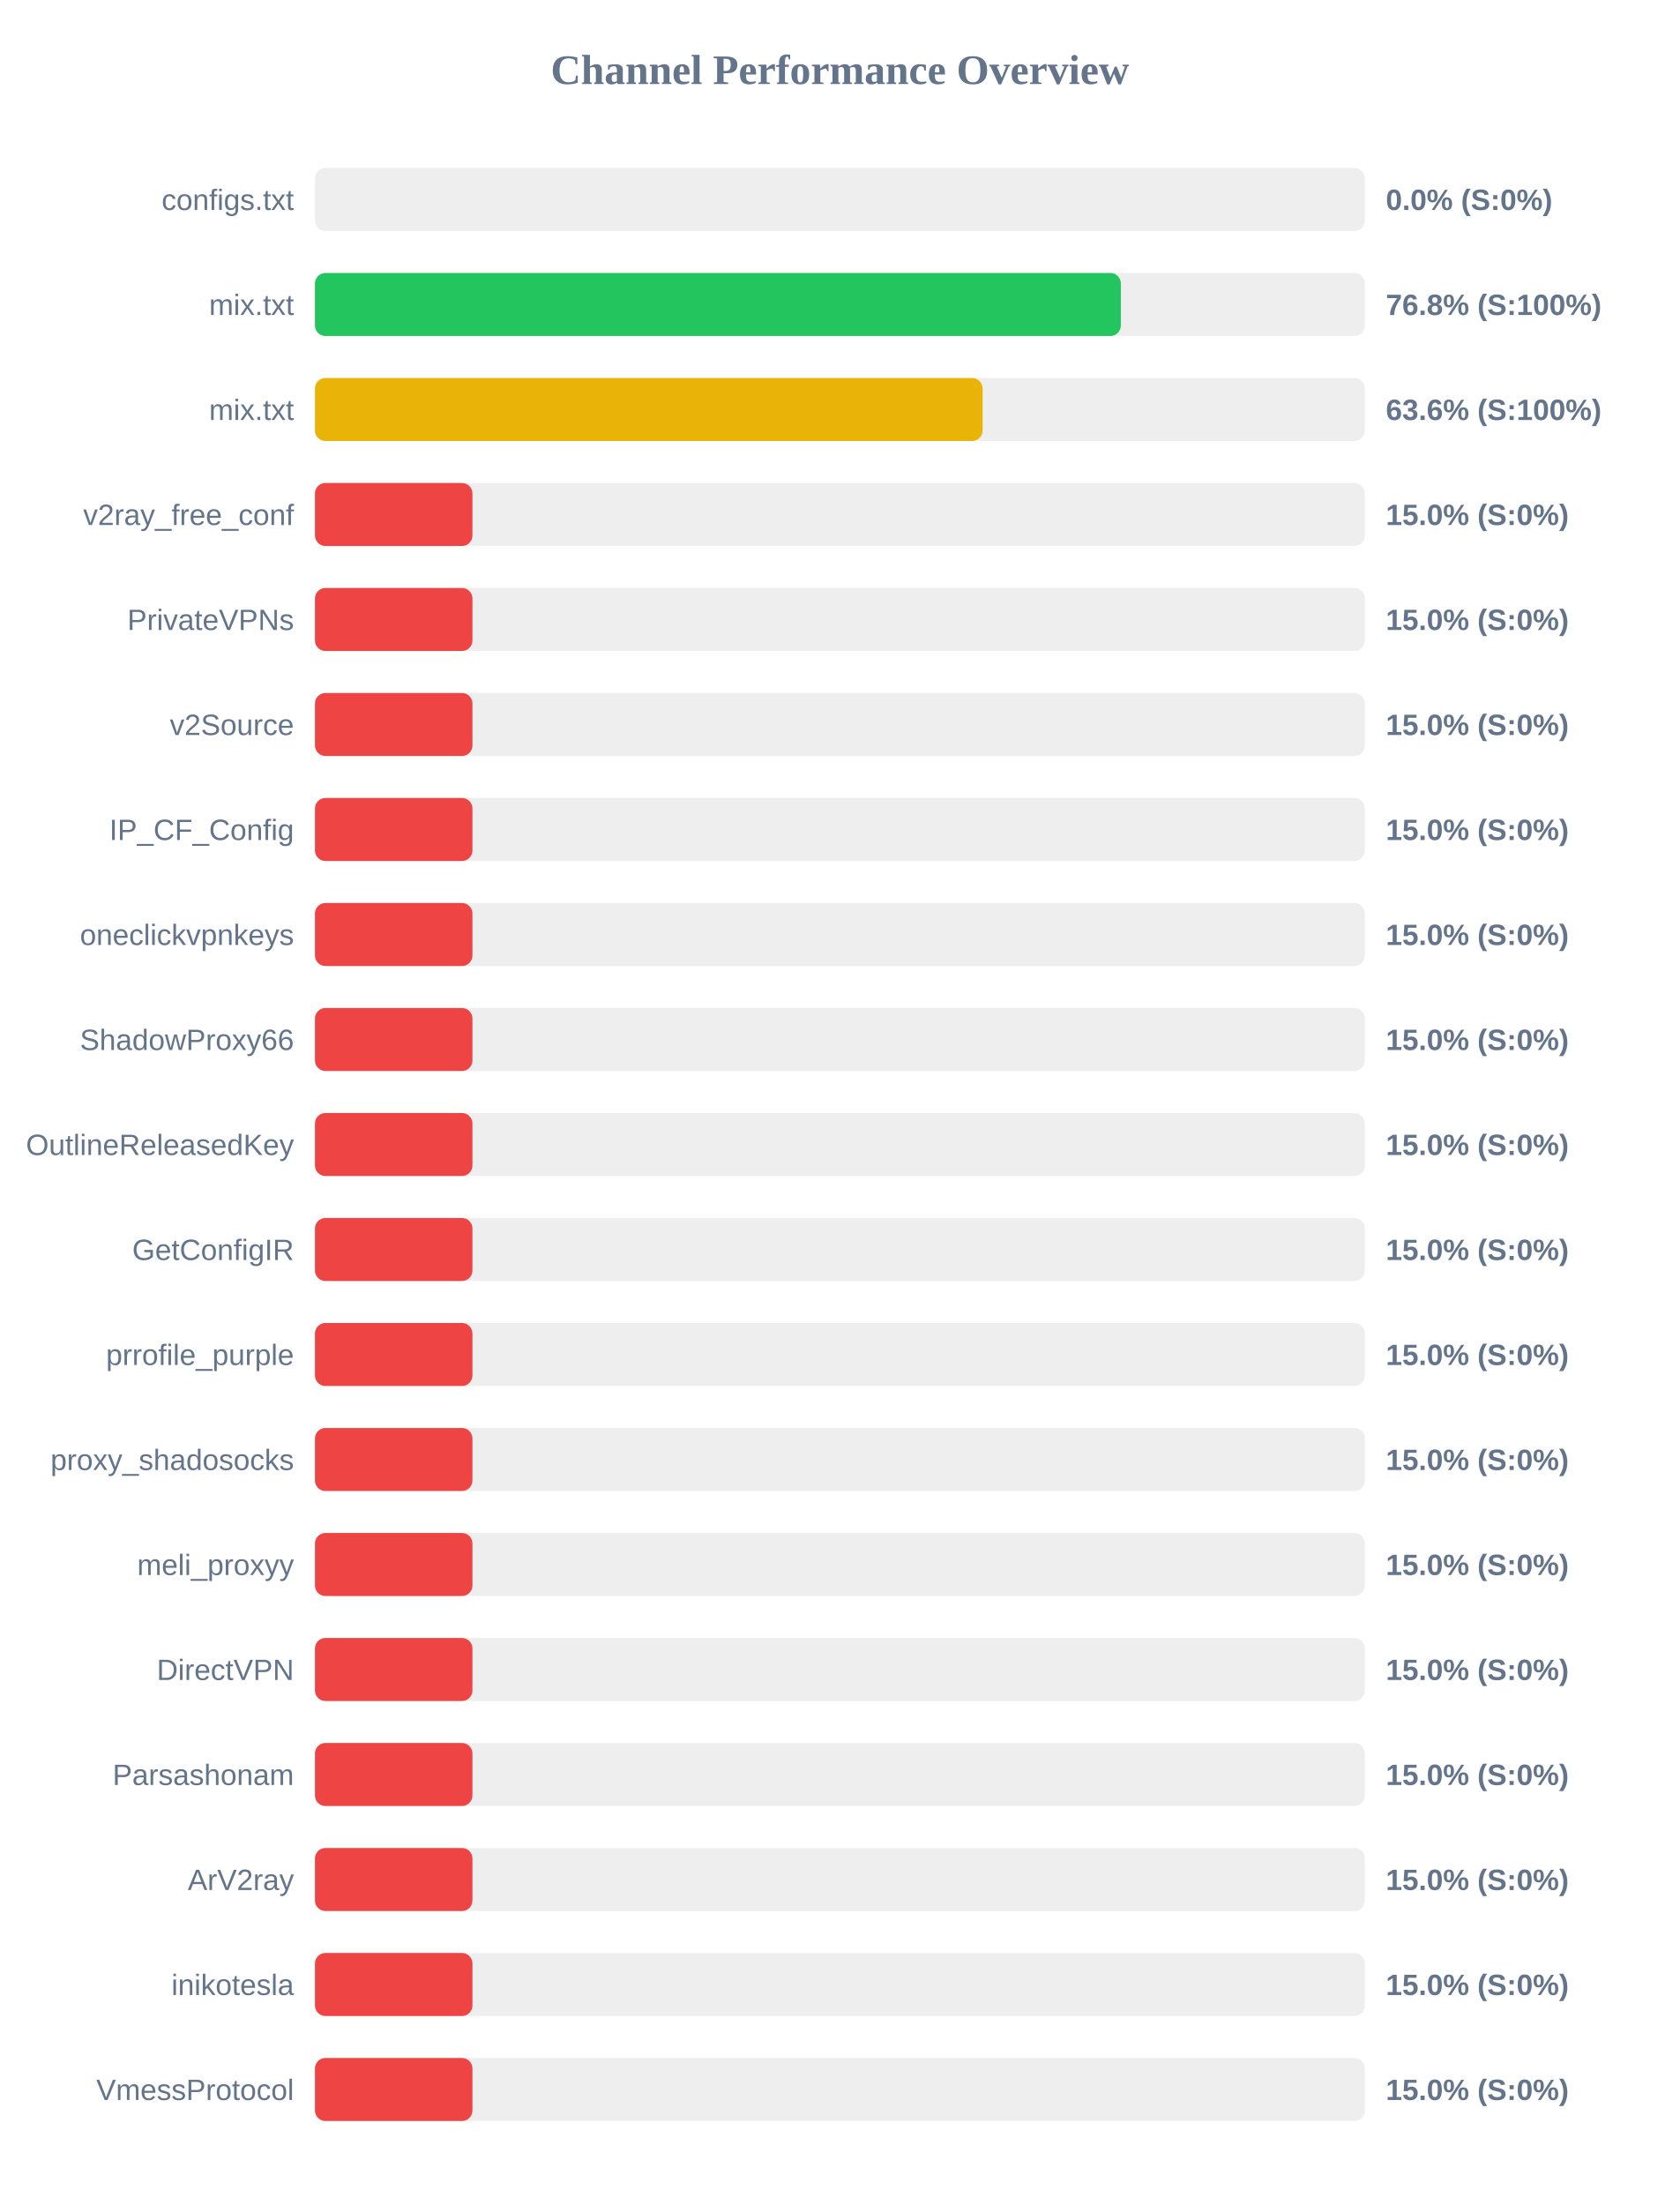
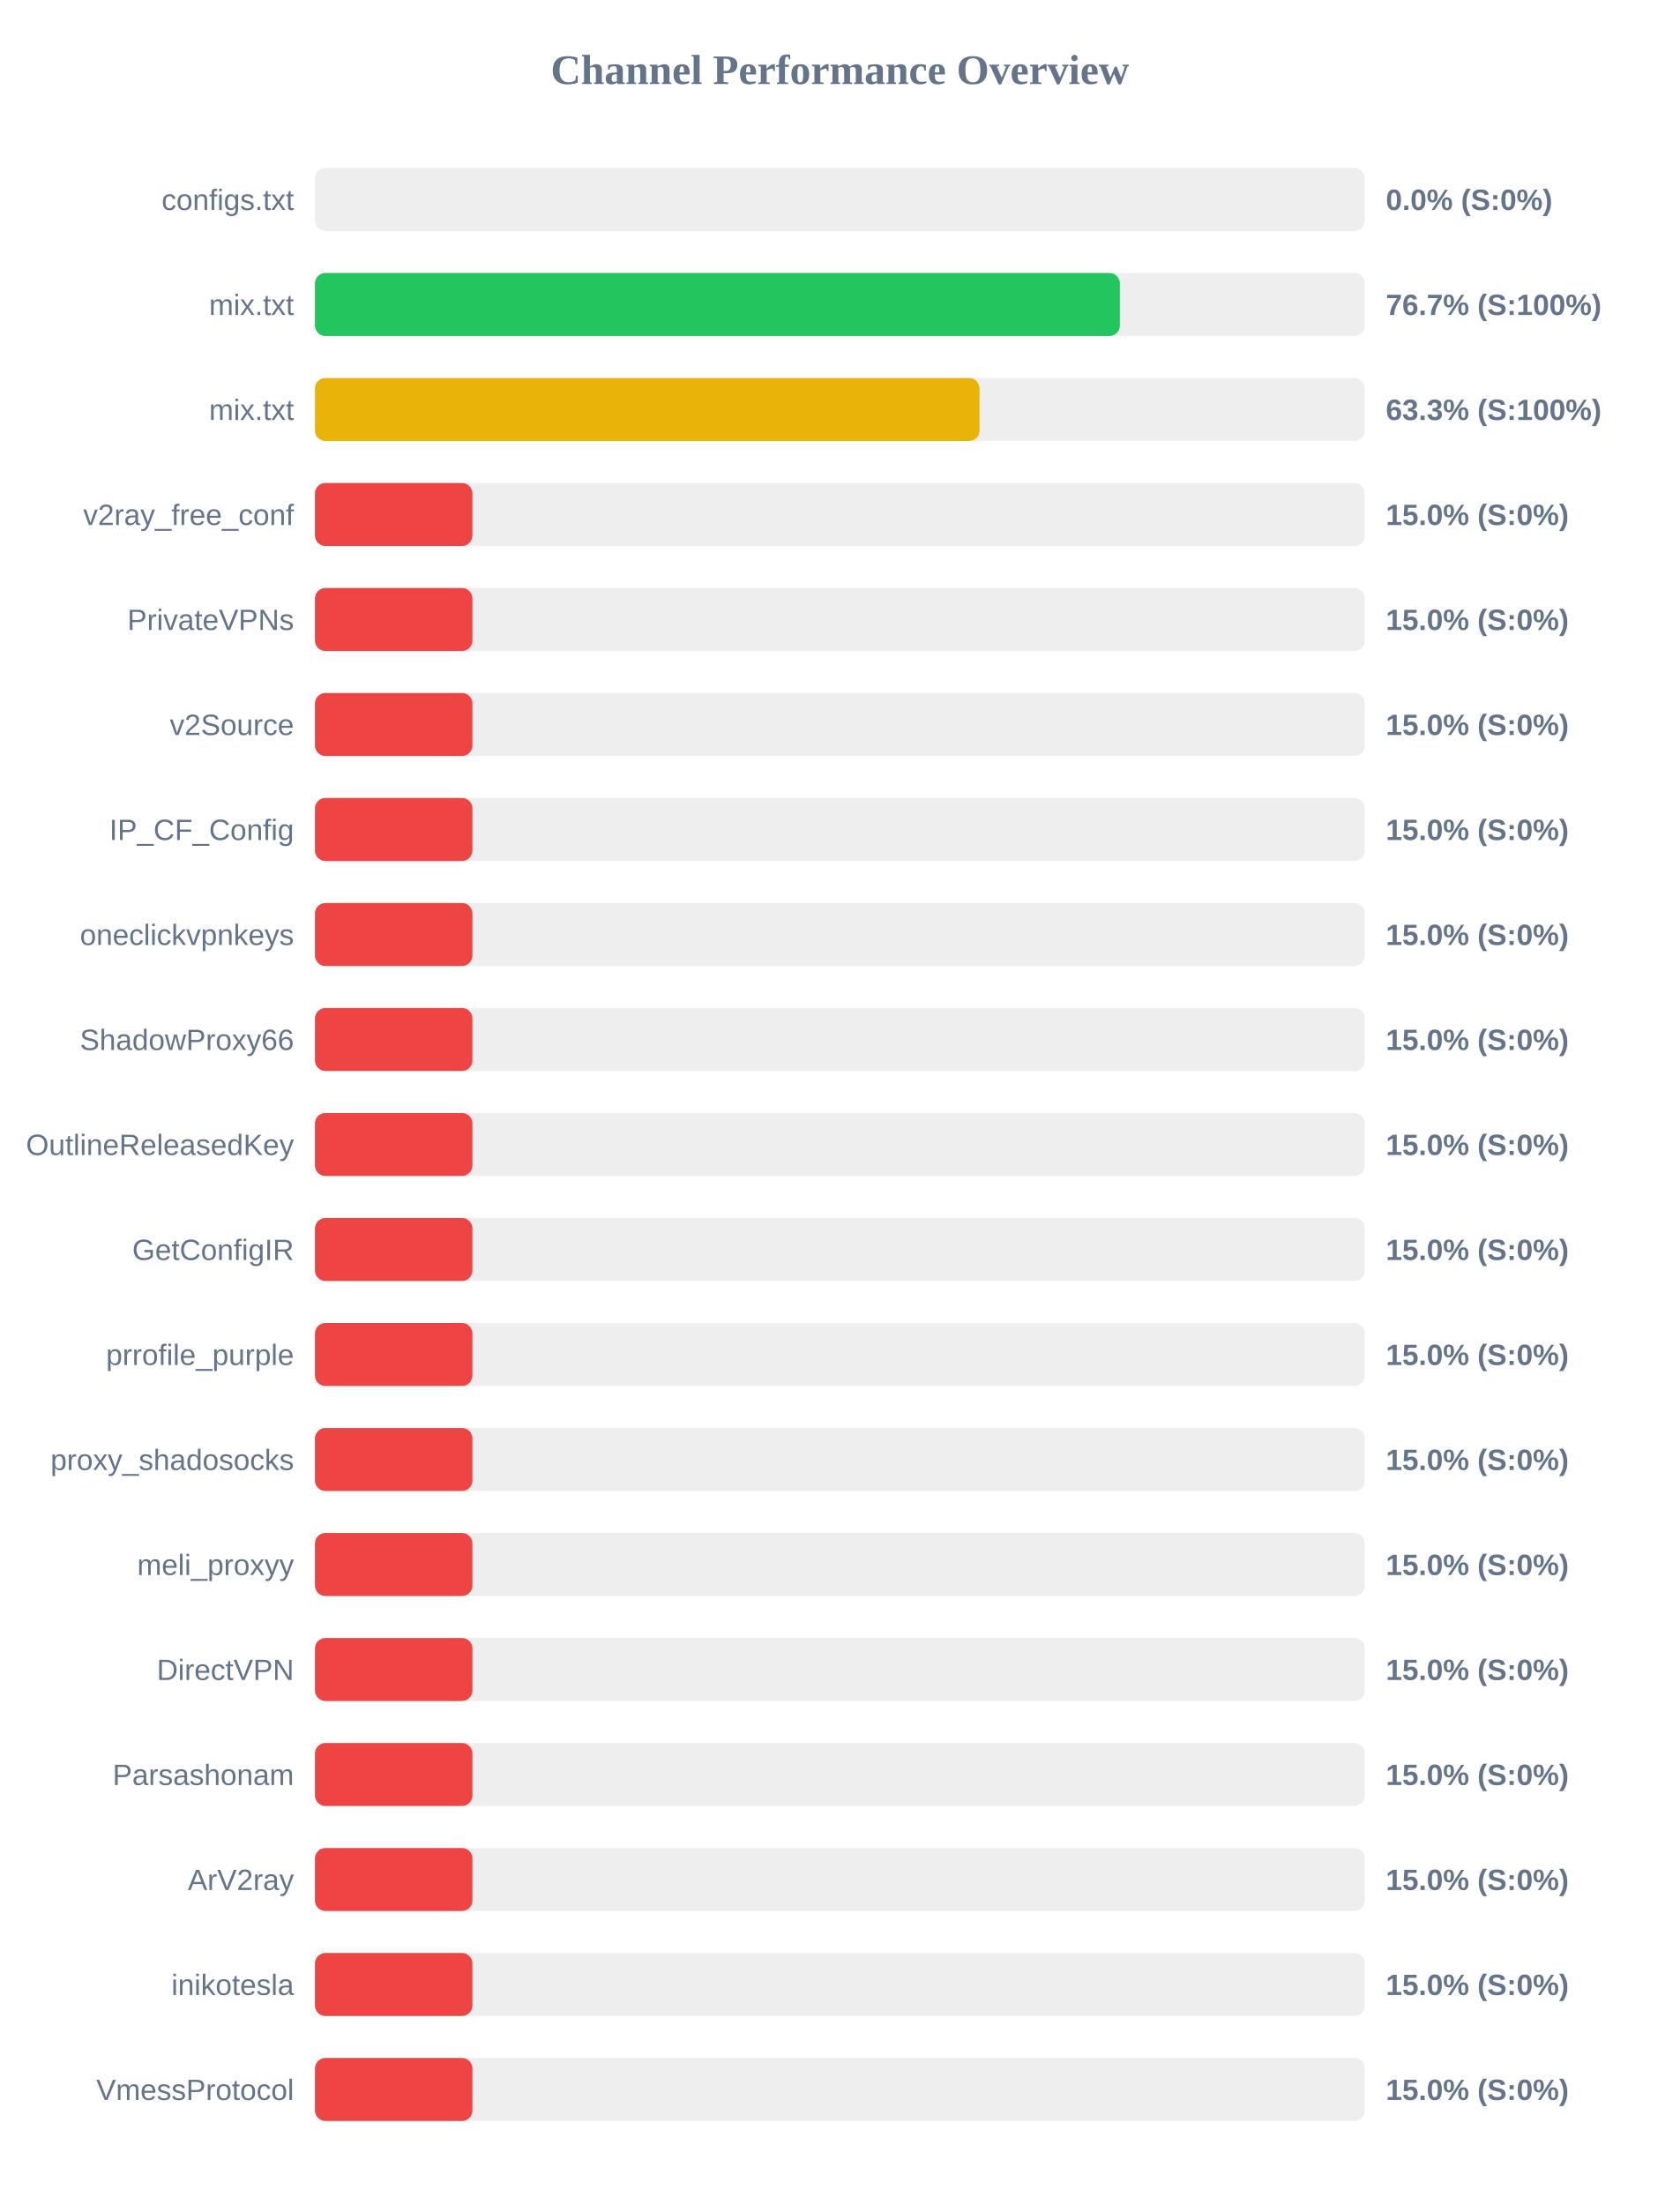
<svg xmlns="http://www.w3.org/2000/svg" width="800" height="1050" version="1.1">
  <style>
        .row { font: 14px Arial; fill: #64748b; }
        .score { font: bold 14px Arial; fill: #64748b; }
    </style>
  <text x="400" y="40" text-anchor="middle" font-size="20px" font-weight="bold" fill="#64748b">Channel Performance Overview</text>
  <rect x="150" y="80" width="500" height="30" fill="#eee" rx="5" />
  <rect x="150" y="80" width="0.0" height="30" fill="#ef4444" rx="5" />
  <text x="140" y="100" text-anchor="end" class="row">configs.txt</text>
  <text x="660" y="100" text-anchor="start" class="score">0.0% (S:0%)</text>
  <rect x="150" y="130" width="500" height="30" fill="#eee" rx="5" />
-   <rect x="150" y="130" width="383.8" height="30" fill="#22c55e" rx="5" />
+   <rect x="150" y="130" width="383.35" height="30" fill="#22c55e" rx="5" />
  <text x="140" y="150" text-anchor="end" class="row">mix.txt</text>
-   <text x="660" y="150" text-anchor="start" class="score">76.8% (S:100%)</text>
+   <text x="660" y="150" text-anchor="start" class="score">76.7% (S:100%)</text>
  <rect x="150" y="180" width="500" height="30" fill="#eee" rx="5" />
-   <rect x="150" y="180" width="317.95" height="30" fill="#eab308" rx="5" />
+   <rect x="150" y="180" width="316.5" height="30" fill="#eab308" rx="5" />
  <text x="140" y="200" text-anchor="end" class="row">mix.txt</text>
-   <text x="660" y="200" text-anchor="start" class="score">63.6% (S:100%)</text>
+   <text x="660" y="200" text-anchor="start" class="score">63.3% (S:100%)</text>
  <rect x="150" y="230" width="500" height="30" fill="#eee" rx="5" />
  <rect x="150" y="230" width="75.0" height="30" fill="#ef4444" rx="5" />
  <text x="140" y="250" text-anchor="end" class="row">v2ray_free_conf</text>
  <text x="660" y="250" text-anchor="start" class="score">15.0% (S:0%)</text>
  <rect x="150" y="280" width="500" height="30" fill="#eee" rx="5" />
  <rect x="150" y="280" width="75.0" height="30" fill="#ef4444" rx="5" />
  <text x="140" y="300" text-anchor="end" class="row">PrivateVPNs</text>
  <text x="660" y="300" text-anchor="start" class="score">15.0% (S:0%)</text>
  <rect x="150" y="330" width="500" height="30" fill="#eee" rx="5" />
  <rect x="150" y="330" width="75.0" height="30" fill="#ef4444" rx="5" />
  <text x="140" y="350" text-anchor="end" class="row">v2Source</text>
  <text x="660" y="350" text-anchor="start" class="score">15.0% (S:0%)</text>
  <rect x="150" y="380" width="500" height="30" fill="#eee" rx="5" />
  <rect x="150" y="380" width="75.0" height="30" fill="#ef4444" rx="5" />
  <text x="140" y="400" text-anchor="end" class="row">IP_CF_Config</text>
  <text x="660" y="400" text-anchor="start" class="score">15.0% (S:0%)</text>
  <rect x="150" y="430" width="500" height="30" fill="#eee" rx="5" />
  <rect x="150" y="430" width="75.0" height="30" fill="#ef4444" rx="5" />
  <text x="140" y="450" text-anchor="end" class="row">oneclickvpnkeys</text>
  <text x="660" y="450" text-anchor="start" class="score">15.0% (S:0%)</text>
  <rect x="150" y="480" width="500" height="30" fill="#eee" rx="5" />
  <rect x="150" y="480" width="75.0" height="30" fill="#ef4444" rx="5" />
  <text x="140" y="500" text-anchor="end" class="row">ShadowProxy66</text>
  <text x="660" y="500" text-anchor="start" class="score">15.0% (S:0%)</text>
  <rect x="150" y="530" width="500" height="30" fill="#eee" rx="5" />
  <rect x="150" y="530" width="75.0" height="30" fill="#ef4444" rx="5" />
  <text x="140" y="550" text-anchor="end" class="row">OutlineReleasedKey</text>
  <text x="660" y="550" text-anchor="start" class="score">15.0% (S:0%)</text>
  <rect x="150" y="580" width="500" height="30" fill="#eee" rx="5" />
  <rect x="150" y="580" width="75.0" height="30" fill="#ef4444" rx="5" />
  <text x="140" y="600" text-anchor="end" class="row">GetConfigIR</text>
  <text x="660" y="600" text-anchor="start" class="score">15.0% (S:0%)</text>
  <rect x="150" y="630" width="500" height="30" fill="#eee" rx="5" />
  <rect x="150" y="630" width="75.0" height="30" fill="#ef4444" rx="5" />
  <text x="140" y="650" text-anchor="end" class="row">prrofile_purple</text>
  <text x="660" y="650" text-anchor="start" class="score">15.0% (S:0%)</text>
  <rect x="150" y="680" width="500" height="30" fill="#eee" rx="5" />
  <rect x="150" y="680" width="75.0" height="30" fill="#ef4444" rx="5" />
  <text x="140" y="700" text-anchor="end" class="row">proxy_shadosocks</text>
  <text x="660" y="700" text-anchor="start" class="score">15.0% (S:0%)</text>
  <rect x="150" y="730" width="500" height="30" fill="#eee" rx="5" />
  <rect x="150" y="730" width="75.0" height="30" fill="#ef4444" rx="5" />
  <text x="140" y="750" text-anchor="end" class="row">meli_proxyy</text>
  <text x="660" y="750" text-anchor="start" class="score">15.0% (S:0%)</text>
  <rect x="150" y="780" width="500" height="30" fill="#eee" rx="5" />
  <rect x="150" y="780" width="75.0" height="30" fill="#ef4444" rx="5" />
  <text x="140" y="800" text-anchor="end" class="row">DirectVPN</text>
  <text x="660" y="800" text-anchor="start" class="score">15.0% (S:0%)</text>
  <rect x="150" y="830" width="500" height="30" fill="#eee" rx="5" />
  <rect x="150" y="830" width="75.0" height="30" fill="#ef4444" rx="5" />
  <text x="140" y="850" text-anchor="end" class="row">Parsashonam</text>
  <text x="660" y="850" text-anchor="start" class="score">15.0% (S:0%)</text>
  <rect x="150" y="880" width="500" height="30" fill="#eee" rx="5" />
  <rect x="150" y="880" width="75.0" height="30" fill="#ef4444" rx="5" />
  <text x="140" y="900" text-anchor="end" class="row">ArV2ray</text>
  <text x="660" y="900" text-anchor="start" class="score">15.0% (S:0%)</text>
  <rect x="150" y="930" width="500" height="30" fill="#eee" rx="5" />
  <rect x="150" y="930" width="75.0" height="30" fill="#ef4444" rx="5" />
  <text x="140" y="950" text-anchor="end" class="row">inikotesla</text>
  <text x="660" y="950" text-anchor="start" class="score">15.0% (S:0%)</text>
  <rect x="150" y="980" width="500" height="30" fill="#eee" rx="5" />
  <rect x="150" y="980" width="75.0" height="30" fill="#ef4444" rx="5" />
  <text x="140" y="1000" text-anchor="end" class="row">VmessProtocol</text>
  <text x="660" y="1000" text-anchor="start" class="score">15.0% (S:0%)</text>
</svg>
